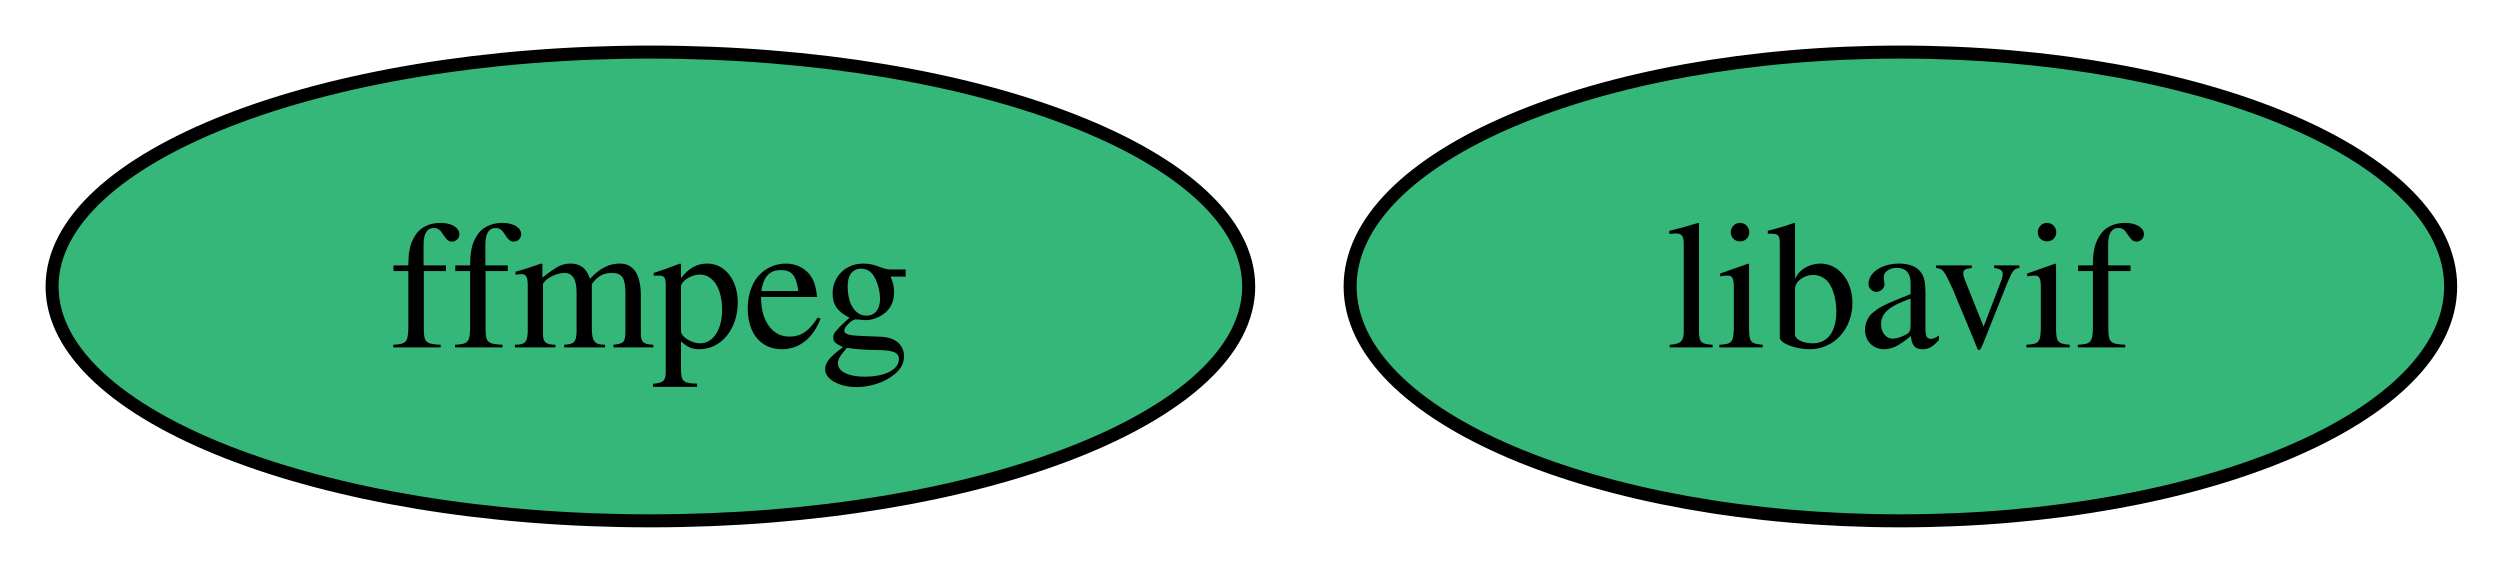
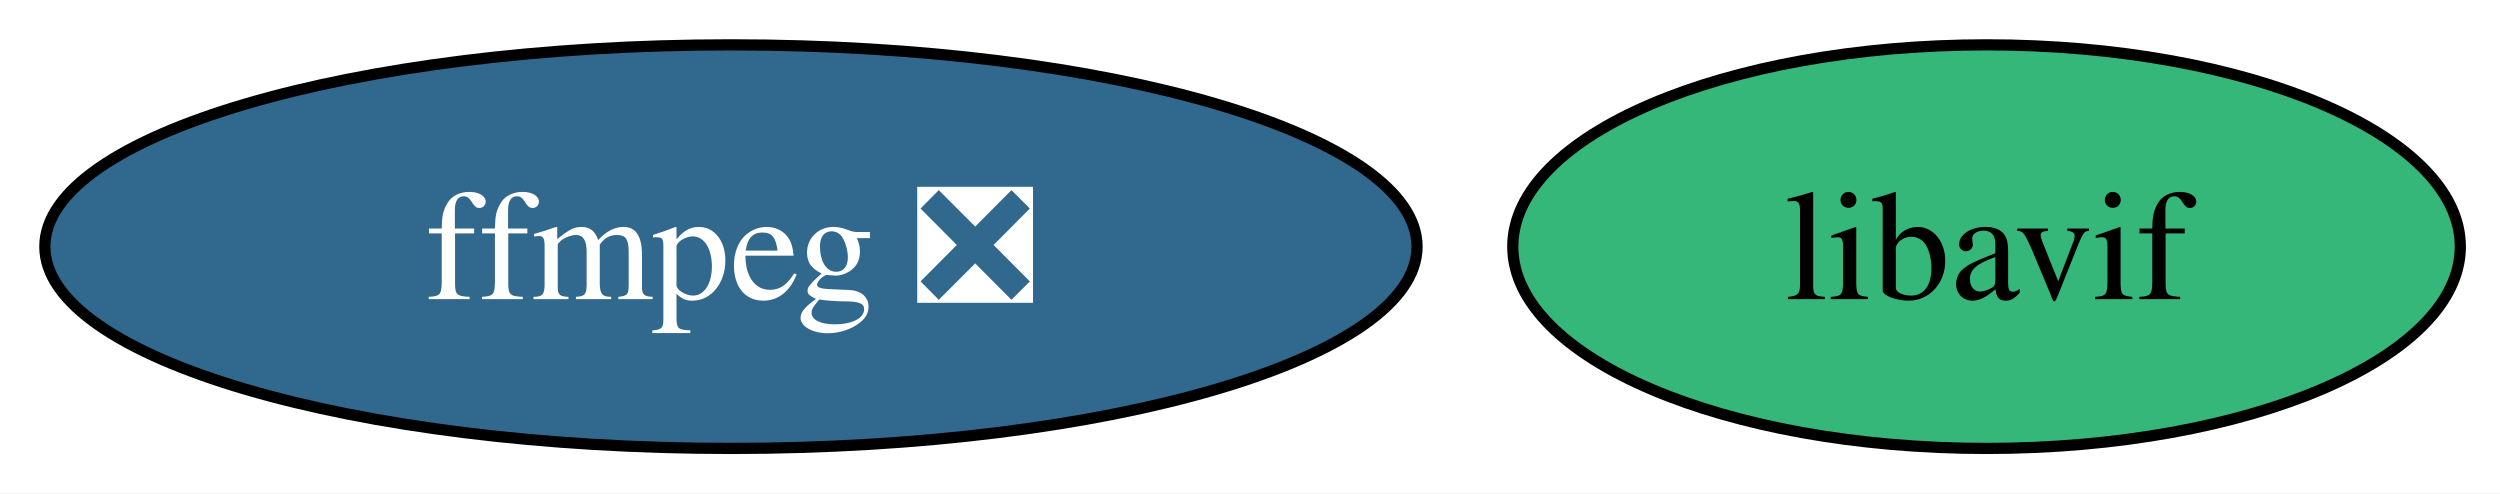
- <svg xmlns="http://www.w3.org/2000/svg" xmlns:xlink="http://www.w3.org/1999/xlink" width="192pt" height="44pt" viewBox="0.00 0.00 192.00 44.00">
+ <svg xmlns="http://www.w3.org/2000/svg" xmlns:xlink="http://www.w3.org/1999/xlink" width="223pt" height="44pt" viewBox="0.00 0.00 223.00 44.00">
  <g id="graph0" class="graph" transform="scale(1 1) rotate(0) translate(4 40)">
-     <polygon fill="white" stroke="none" points="-4,4 -4,-40 188.21,-40 188.21,4 -4,4" />
+     <polygon fill="white" stroke="none" points="-4,4 -4,-40 219.47,-40 219.47,4 -4,4" />
    <g id="node1" class="node">
      <g id="a_node1">
-         <a xlink:href="https://github.com/conda-forge/ffmpeg-feedstock" xlink:title="ffmpeg">
-           <ellipse fill="#35b779" stroke="black" cx="45.95" cy="-18" rx="45.95" ry="18" />
-           <text xml:space="preserve" text-anchor="middle" x="45.95" y="-13.32" font-family="Times,serif" font-size="14.00">ffmpeg</text>
+         <a xlink:href="https://github.com/conda-forge/ffmpeg-feedstock/pull/384" xlink:title="ffmpeg ❎">
+           <ellipse fill="#31688e" stroke="black" cx="61.2" cy="-18" rx="61.2" ry="18" />
+           <text xml:space="preserve" text-anchor="middle" x="61.2" y="-13.32" font-family="Times,serif" font-size="14.00" fill="white">ffmpeg ❎</text>
        </a>
      </g>
    </g>
    <g id="node2" class="node">
      <g id="a_node2">
        <a xlink:href="https://github.com/conda-forge/libavif-feedstock" xlink:title="libavif">
-           <ellipse fill="#35b779" stroke="black" cx="141.95" cy="-18" rx="42.26" ry="18" />
-           <text xml:space="preserve" text-anchor="middle" x="141.95" y="-13.32" font-family="Times,serif" font-size="14.00">libavif</text>
+           <ellipse fill="#35b779" stroke="black" cx="173.2" cy="-18" rx="42.26" ry="18" />
+           <text xml:space="preserve" text-anchor="middle" x="173.2" y="-13.32" font-family="Times,serif" font-size="14.00">libavif</text>
        </a>
      </g>
    </g>
  </g>
</svg>
